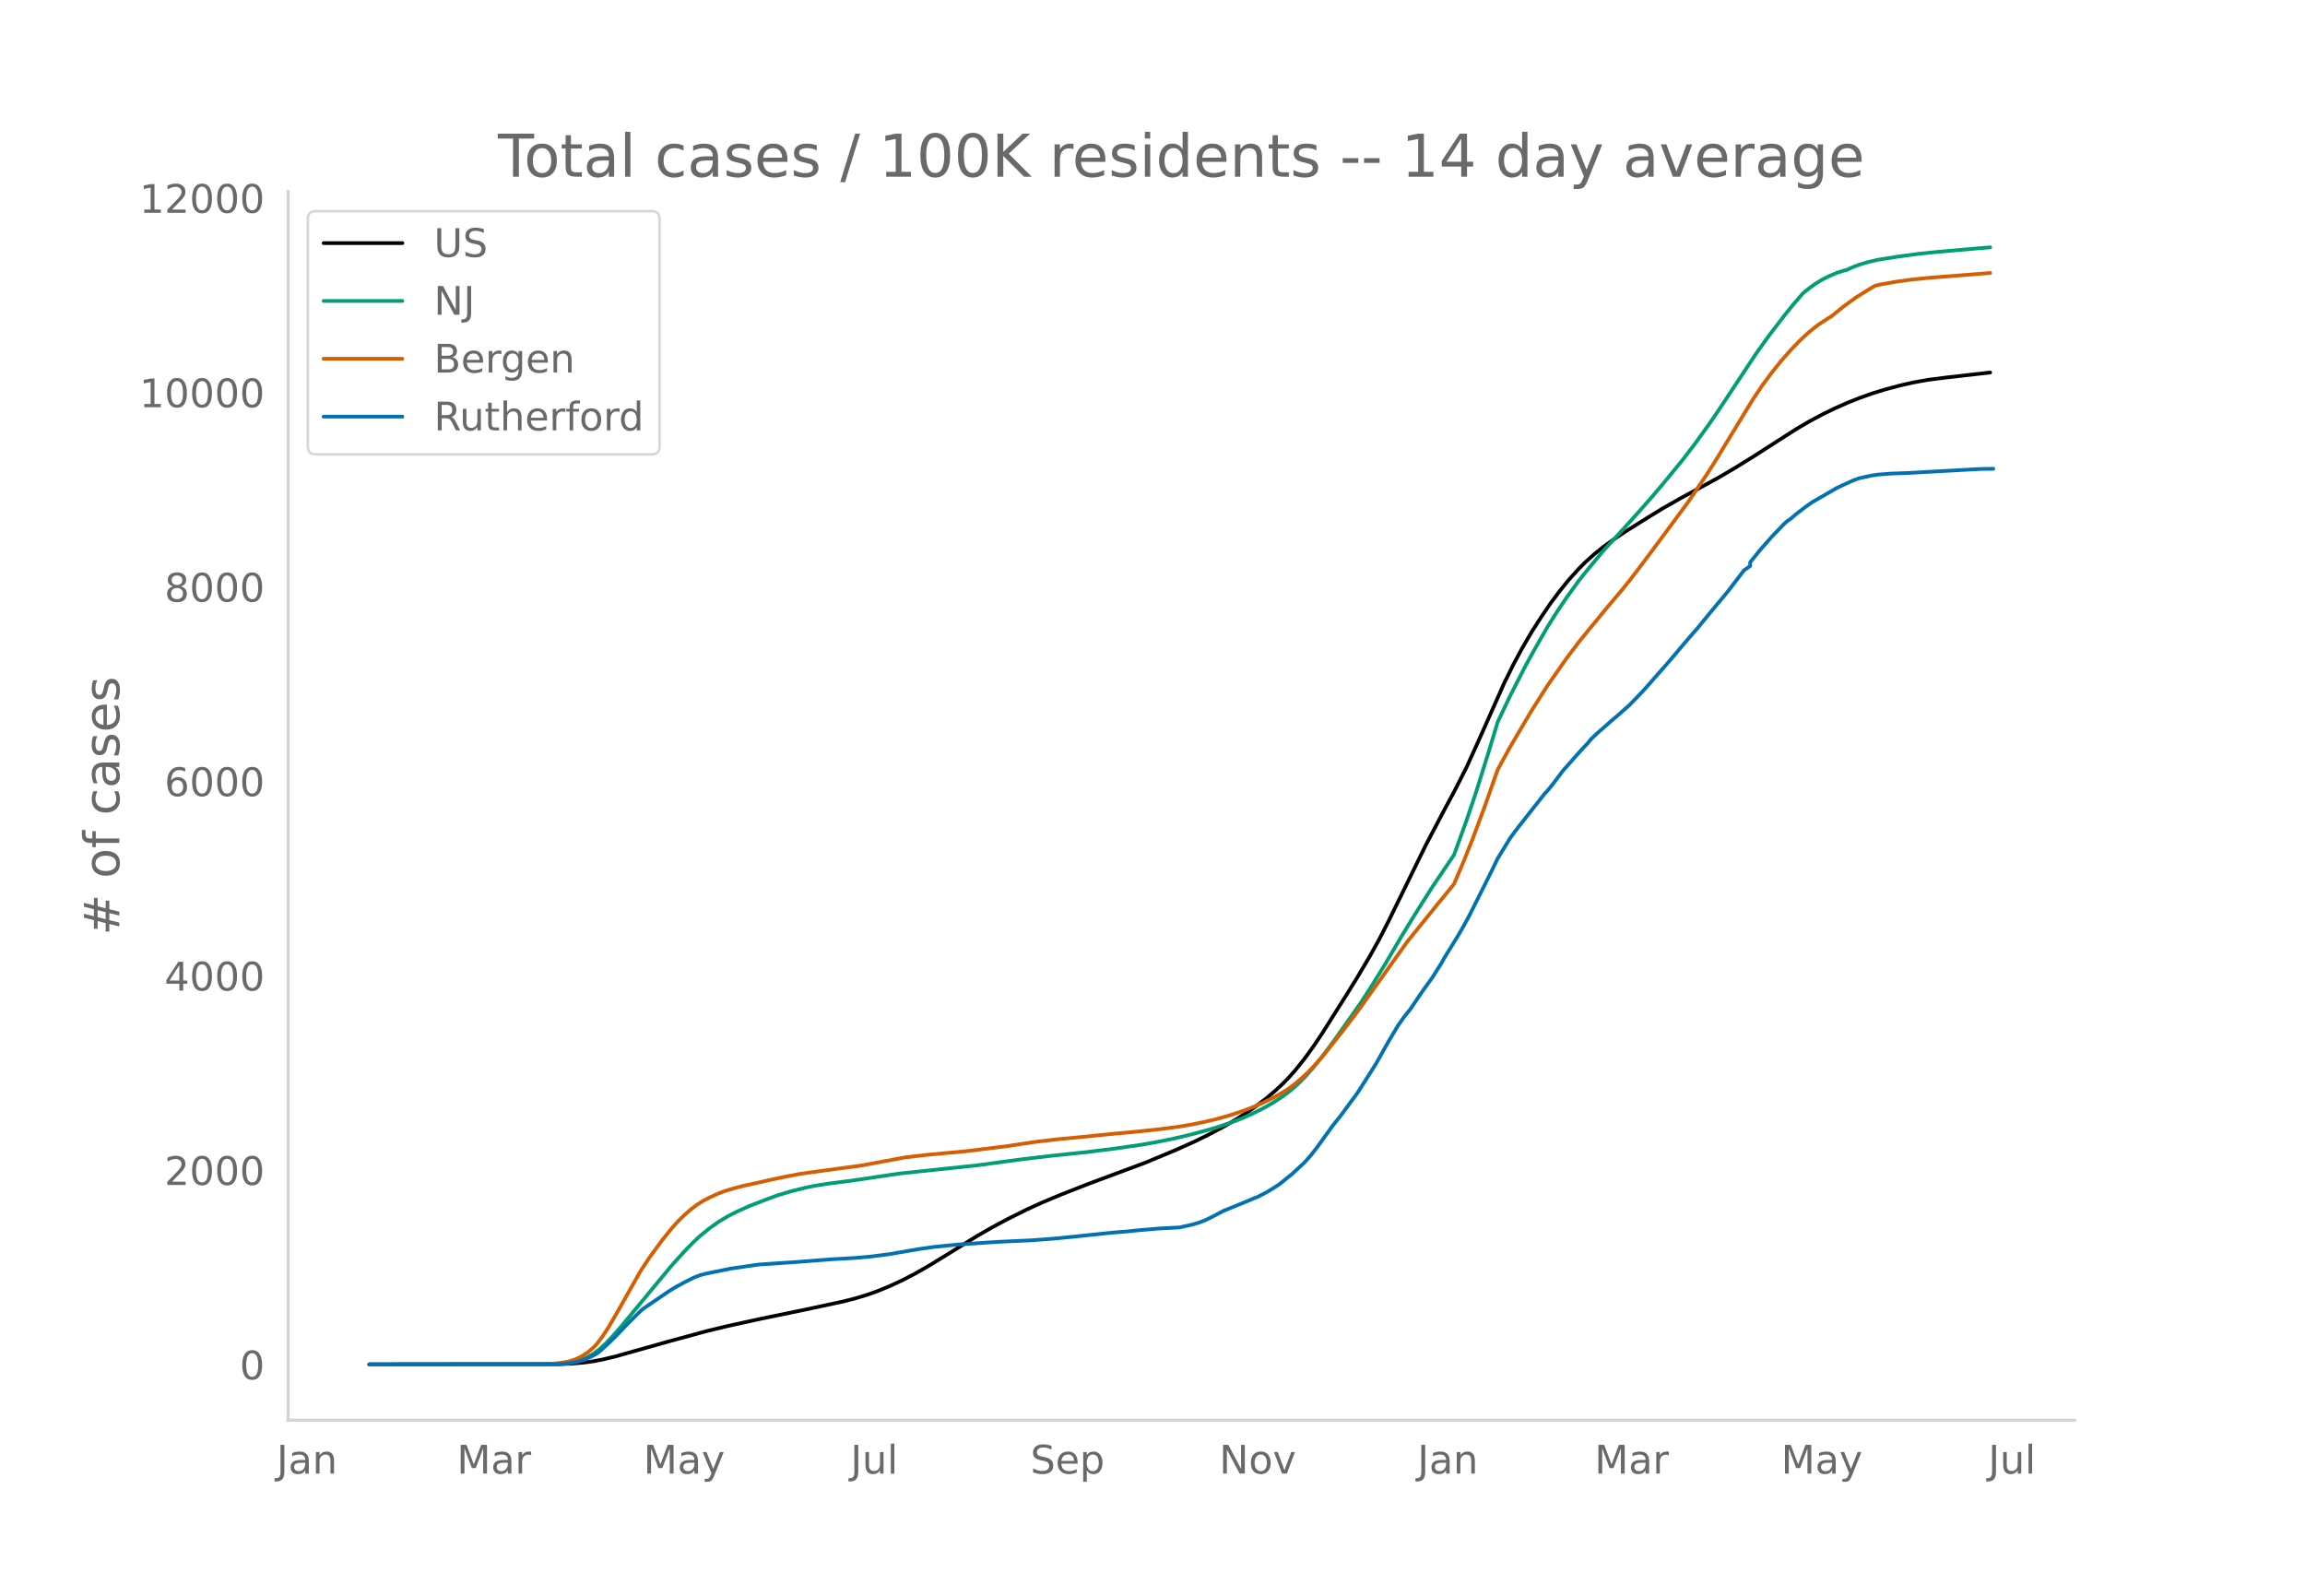
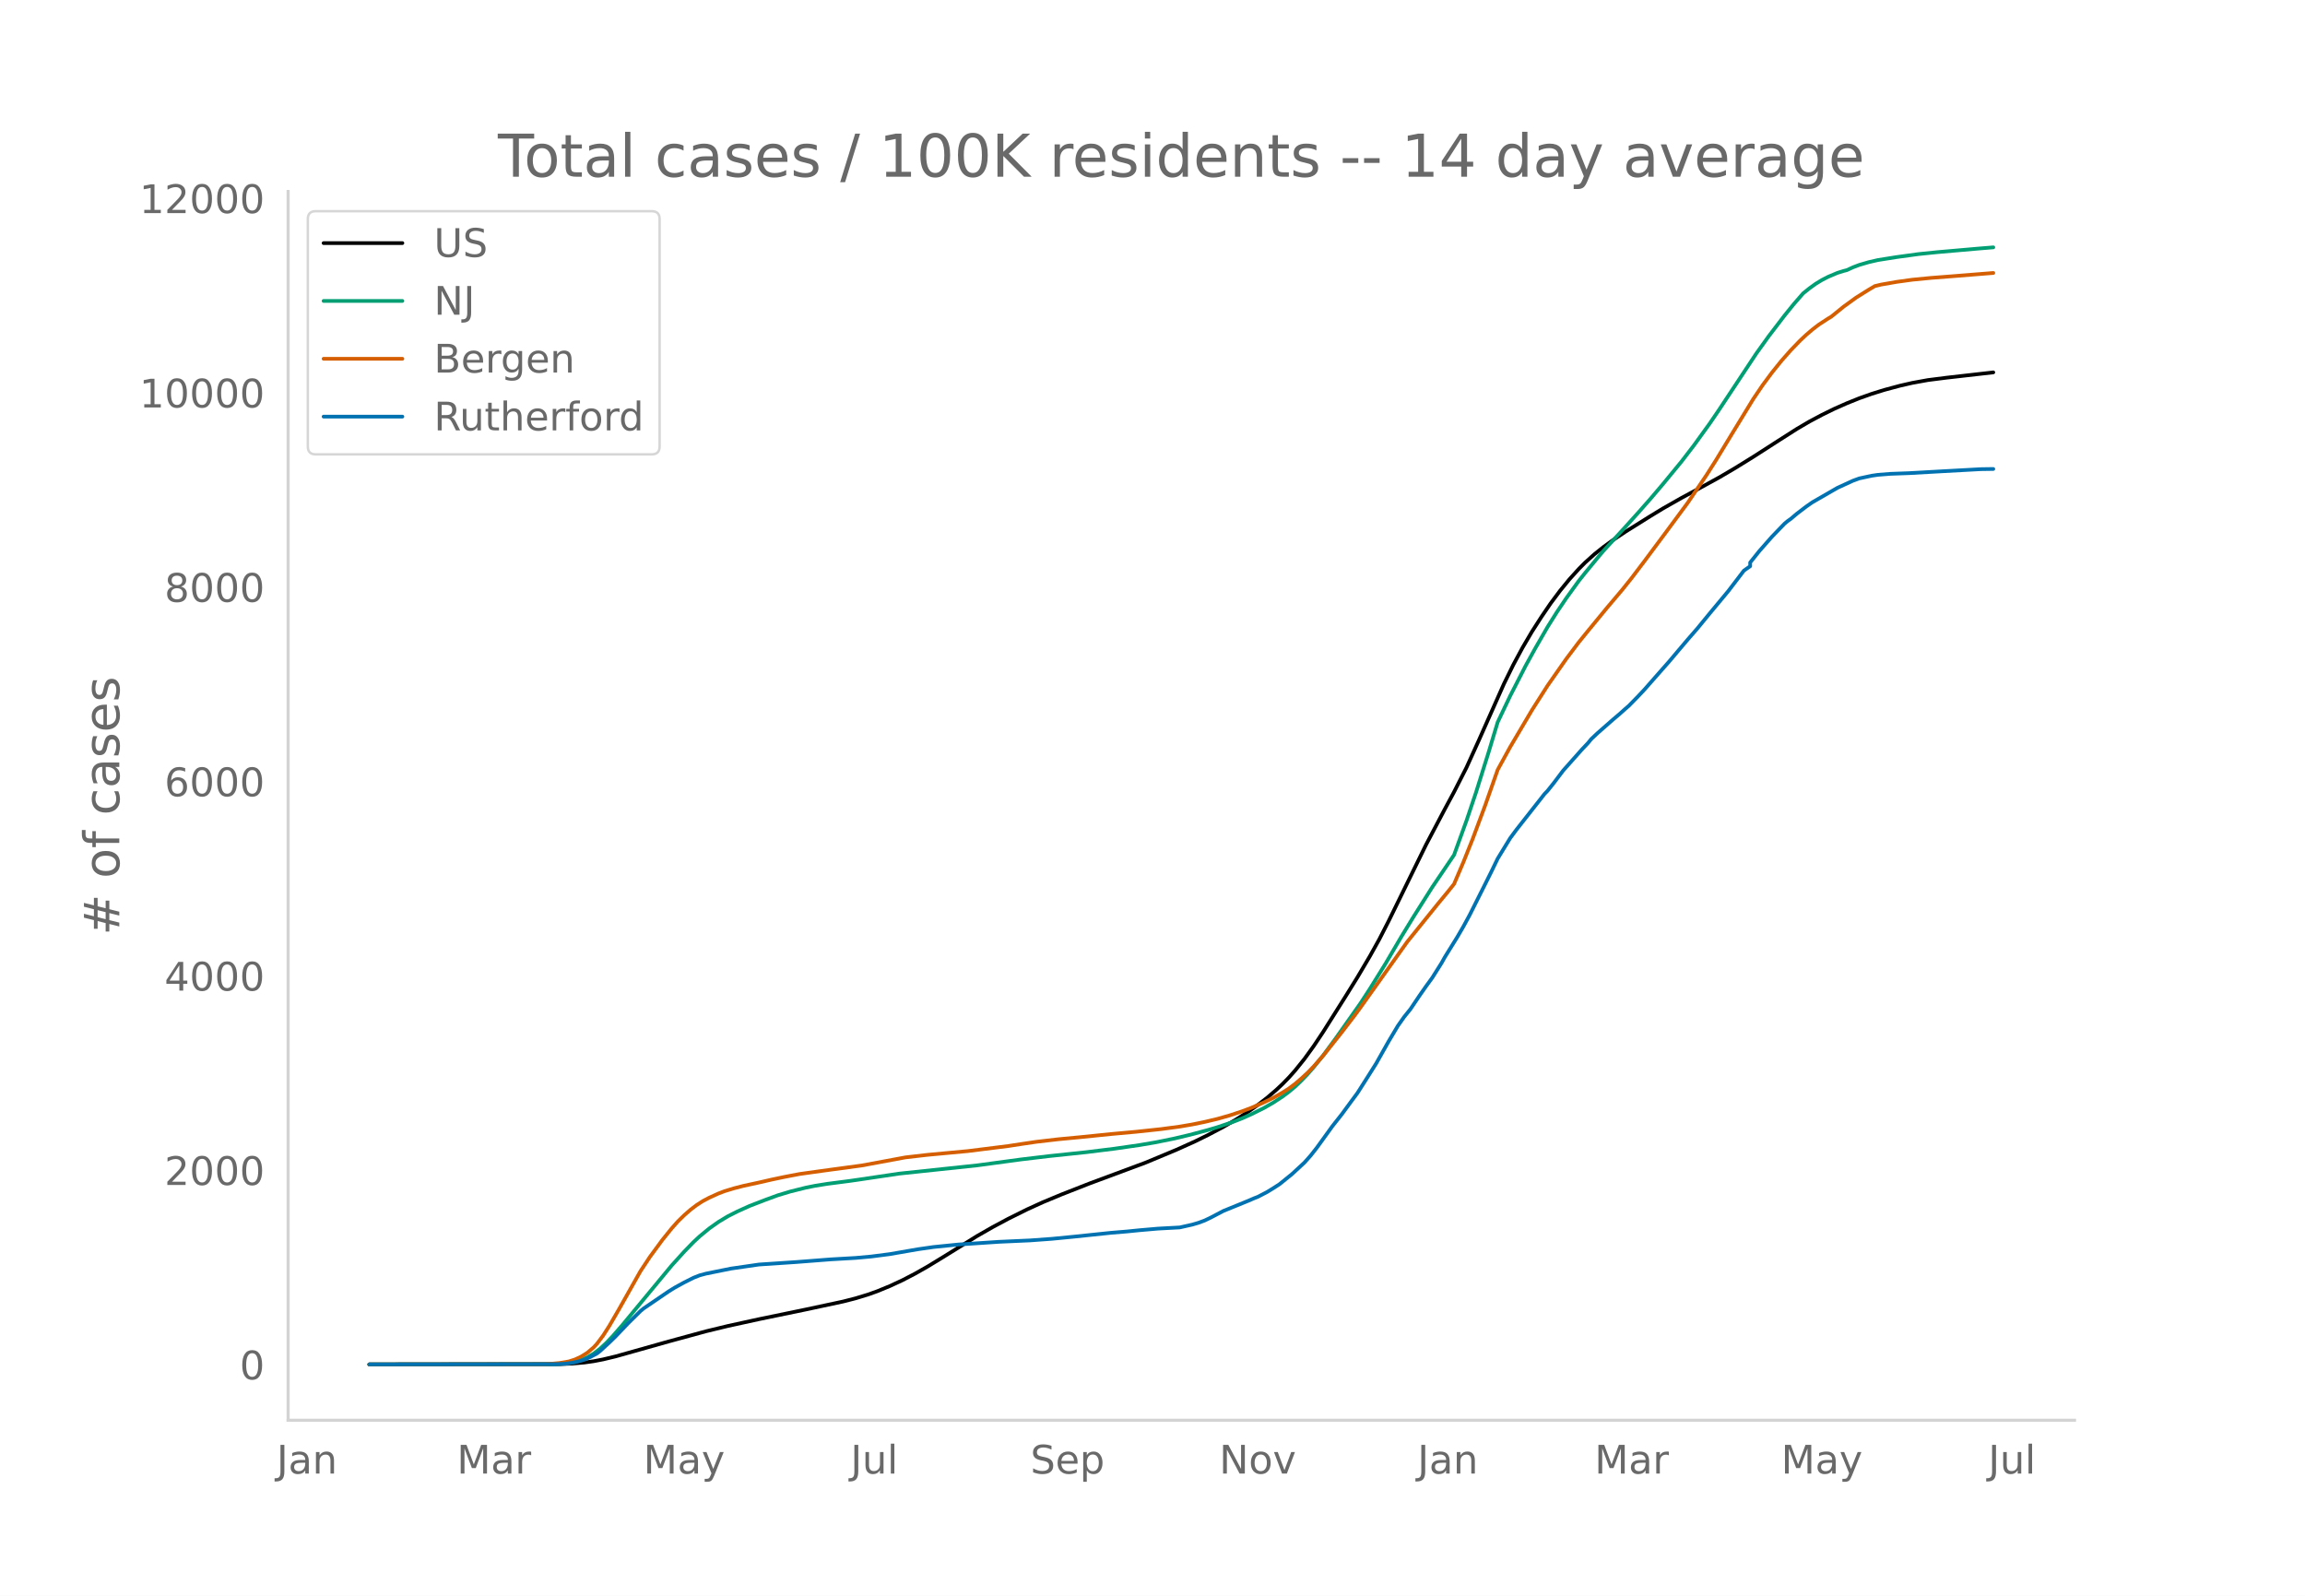
<svg xmlns="http://www.w3.org/2000/svg" xmlns:xlink="http://www.w3.org/1999/xlink" height="864" viewBox="0 0 936 648" width="1248">
  <defs>
    <style>*{stroke-linecap:butt;stroke-linejoin:round}</style>
  </defs>
  <g id="figure_1">
    <path d="M0 648h936V0H0z" style="fill:#fff" id="patch_1" />
    <g id="axes_1">
      <path d="M117 576.72h725.4V77.76H117z" style="fill:none" id="patch_2" />
-       <path clip-path="url(#p2617ad0cc5)" d="m149.973 554.04 77.21-.103 5.063-.212 5.063-.447 3.798-.535 3.797-.732 5.063-1.215 7.594-2.137 13.924-3.927 15.188-4.14 8.86-2.147 12.658-2.772 18.986-3.922 15.19-3.25 5.062-1.295 5.063-1.545 3.798-1.358 5.063-2.086 5.063-2.351 5.063-2.624 5.063-2.872 6.328-3.854 13.924-8.635 6.328-3.619 6.329-3.387 7.594-3.773 6.33-2.888 7.594-3.162 11.391-4.47 22.784-8.476 12.657-5.279 7.595-3.428 5.063-2.49 6.329-3.338 5.063-2.944 5.063-3.253 3.797-2.683 3.797-2.92 3.797-3.265 2.532-2.381 2.531-2.594 2.532-2.842 3.797-4.727 3.797-5.25 3.798-5.701 8.86-14.04 5.063-8.158 5.063-8.58 3.797-6.824 3.797-7.398 6.329-12.92 8.86-18.09 7.595-14.412 3.797-7.057 5.063-9.952 5.063-11.16 10.126-22.786 3.797-7.721 3.797-7.045 3.798-6.464 3.797-5.915 3.797-5.582 3.797-5.08 3.798-4.654 3.797-4.189 2.531-2.556 3.798-3.417 3.797-3.03 3.797-2.763 5.063-3.392 10.126-6.335 5.063-3.083 7.595-4.318 7.594-4.095 7.594-4.167 6.33-3.712 7.594-4.697 10.126-6.513 7.594-4.845 5.063-2.973 5.063-2.697 5.063-2.484 5.063-2.241 5.063-2.037 5.063-1.798 5.063-1.576 6.329-1.703 5.063-1.16 6.329-1.15 7.594-.966 17.72-2.016h0" style="fill:none;stroke:#000;stroke-linecap:round;stroke-width:1.5" id="line2d_1" />
-       <path clip-path="url(#p2617ad0cc5)" d="m149.973 554.04 74.679-.09 3.797-.192 2.532-.255 2.531-.496 2.532-.773 2.531-1.107 2.532-1.482 2.531-1.962 2.532-2.344 2.531-2.66 3.797-4.347 20.252-24.461 5.063-5.598 3.797-3.911 2.532-2.356 3.797-3.126 3.797-2.703 3.798-2.288 3.797-1.928 5.063-2.286 6.329-2.44 5.063-1.864 5.063-1.528 6.328-1.583 3.798-.763 5.063-.81 8.86-1.147 3.797-.541 16.455-2.45 31.644-3.35 17.72-2.396 11.392-1.358 15.189-1.603 11.391-1.41 10.126-1.459 6.33-1.077 7.594-1.525 6.328-1.497 7.595-2.02 3.797-1.126 6.329-2.137 3.797-1.482 3.797-1.69 5.063-2.515 3.798-2.186 3.797-2.488 2.531-1.892 2.532-2.106 2.531-2.428 2.532-2.642 2.531-2.884 3.798-4.727 5.063-6.865 10.125-14.351 3.798-5.842 6.328-10.196 6.33-10.783 5.062-8.287 7.595-12.008 8.86-13.102 5.063-13.96 3.797-11.268 5.063-16.13 3.797-12.574 5.063-10.65 6.33-12.34 3.796-6.878 5.063-8.798 3.798-6.048 3.797-5.633 5.063-7.001 2.531-3.189 5.063-6.138 2.532-3.007 7.594-8.276 6.329-7.003 5.063-5.746 5.063-5.958 7.595-9.237 5.062-6.6 6.33-8.759 3.796-5.57 15.19-22.959 5.062-7.047 6.33-8.279 3.796-4.691 3.798-4.362 2.531-2.032 2.532-1.829 2.531-1.541 2.532-1.305 3.797-1.608 2.531-.79 1.266-.317 2.532-1.166 2.531-.957 3.797-1.113 3.798-.874 7.594-1.202 8.86-1.214 7.595-.776 16.455-1.438 5.063-.414h0" style="fill:none;stroke:#009e73;stroke-linecap:round;stroke-width:1.5" id="line2d_2" />
-       <path clip-path="url(#p2617ad0cc5)" d="m149.973 554.04 70.882-.083 2.531-.129 3.797-.348 3.798-.637 2.531-.811 2.532-1.193 2.531-1.587 2.532-2.166 1.265-1.369 2.532-3.366 2.531-3.958 3.798-6.537 8.86-15.707 3.797-5.748 5.063-6.89 3.797-4.708 2.532-2.85 2.531-2.471 2.532-2.225 2.531-1.929 2.532-1.631 2.531-1.335 3.797-1.732 2.532-.96 3.797-1.154 3.797-.979 6.33-1.37 5.062-1.165 5.063-1.067 6.329-1.218 8.86-1.244 16.455-2.228 17.72-3.29 8.86-1.022 16.455-1.53 16.455-2.063 5.063-.781 6.329-.93 8.86-1.032 8.86-.84 12.658-1.287 10.126-.919 10.126-1.08 7.594-1.019 5.063-.865 5.063-1.037 5.063-1.199 5.063-1.437 5.063-1.682 3.797-1.421 5.063-2.196 3.798-1.852 3.797-2.154 2.531-1.621 2.532-1.895 2.531-2.165 2.532-2.325 2.531-2.618 3.798-4.322 7.594-9.558 5.063-6.615 2.531-3.45 18.987-26.666 12.657-15.685 3.797-4.599 2.532-3.16 3.797-8.901 3.797-9.498 5.063-13.59 5.063-14.424 5.063-9.228 8.86-15 6.33-9.94 7.594-10.861 5.063-6.738 3.797-4.674 7.595-9.236 6.328-7.49 3.798-4.754 5.063-6.669 8.86-11.907 8.86-11.986 7.594-11.21 3.798-5.974 6.328-10.428 8.86-14.505 3.798-5.615 3.797-5.119 3.797-4.717 3.798-4.311 3.797-3.934 2.531-2.375 2.532-2.158 2.531-1.95 3.798-2.481 1.265-.747 5.063-4.102 5.063-3.672 5.063-3.17 2.532-1.5 2.531-.607 6.33-1.103 6.328-.872 7.594-.742 8.86-.684 15.19-1.212h0" style="fill:none;stroke:#d55e00;stroke-linecap:round;stroke-width:1.5" id="line2d_3" />
-       <path clip-path="url(#p2617ad0cc5)" d="m149.973 554.04 75.945-.092 3.797-.185 2.531-.37 2.532-.54 2.531-.723 2.532-1.156 2.531-1.355 1.266-.97 3.797-3.498 2.532-2.465 5.063-5.33 5.063-4.991 1.266-1.048 10.126-6.902 2.531-1.57 3.797-2.08 3.797-1.91 2.532-1.002 2.531-.678 10.126-2.049 11.392-1.648 15.19-1.017 13.922-1.078 10.126-.586 6.33-.57 7.594-.986 11.391-1.972 6.33-.909 10.125-1.016 16.455-1.094 12.657-.57 8.86-.647 8.86-.863 15.19-1.587 6.328-.523 5.063-.509 7.595-.662 8.86-.478 5.063-1.14 2.532-.74 2.531-.939 2.532-1.217 5.063-2.665 10.126-4.129 2.531-1.094 1.266-.477 3.797-1.972 2.532-1.556 2.531-1.633 5.063-4.098 5.063-4.683 2.532-2.85 2.531-3.22 6.329-8.765 3.797-4.807 3.797-5.176 2.532-3.42 3.797-5.962 3.797-6.023 5.063-8.982 3.797-6.377 2.532-3.59 2.531-3.143 3.798-5.638 2.531-3.62 2.532-3.482 3.797-6.023 1.266-2.28 5.063-8.165 2.531-4.36 2.532-4.652 6.328-12.617 2.532-5.084 2.531-5.238 5.063-8.288 2.532-3.42 6.329-8.057 3.797-4.822 1.266-1.633 1.265-1.31 2.532-3.173 3.797-5.037 7.595-8.55 2.531-2.68 1.266-1.557 2.531-2.388 6.33-5.561 2.53-2.141 2.532-2.265 1.266-1.078 3.797-3.882 2.532-2.696 10.126-11.493 3.797-4.498 3.797-4.483 3.797-4.36 5.063-6.177 7.595-9.136 6.328-8.288 2.532-1.771v-1.51l3.797-4.745 5.063-5.746 5.063-5.253 1.266-1.063 1.266-.894 2.531-2.141 3.797-2.897 2.532-1.756 10.126-5.838 6.329-2.897 2.531-.924 5.063-1.094 2.532-.37 5.063-.4 7.594-.277 13.923-.786 15.19-.832 5.062-.077h0" style="fill:none;stroke:#0072b2;stroke-linecap:round;stroke-width:1.5" id="line2d_4" />
+       <path clip-path="url(#p06c9fe4dee)" d="m149.973 554.04 77.21-.103 5.063-.212 5.063-.447 3.798-.535 3.797-.732 5.063-1.214 7.594-2.136 13.924-3.927 15.188-4.139 8.86-2.147 12.658-2.77 18.986-3.922 15.19-3.249 5.062-1.295 5.063-1.544 3.798-1.359 5.063-2.085 5.063-2.35 5.063-2.624 5.063-2.87 6.328-3.854 13.924-8.633 6.328-3.618 6.329-3.386 7.594-3.773 6.33-2.887 7.594-3.161 11.391-4.47 22.784-8.473 12.657-5.277 7.595-3.428 5.063-2.488 6.329-3.339 5.063-2.943 5.063-3.252 3.797-2.682 3.797-2.92 3.797-3.264 2.532-2.38 2.531-2.594 2.532-2.84 3.797-4.727 3.797-5.25 3.798-5.699 8.86-14.036 5.063-8.156 5.063-8.577 3.797-6.823 3.797-7.397 6.329-12.917 8.86-18.086 7.595-14.409 3.797-7.054 5.063-9.95 5.063-11.157 10.126-22.781 3.797-7.72 3.797-7.043 3.798-6.463 3.797-5.913 3.797-5.58 3.797-5.08 3.798-4.652 3.797-4.188 2.531-2.556 3.798-3.416 3.797-3.029 3.797-2.763 5.063-3.39 10.126-6.335 5.063-3.082 7.595-4.317 7.594-4.094 7.594-4.166 6.33-3.711 7.594-4.696 10.126-6.512 7.594-4.843 5.063-2.973 5.063-2.696 5.063-2.483 5.063-2.241L755 161.72l5.063-1.797 5.063-1.576 6.329-1.702 5.063-1.16 6.329-1.15 7.594-.966 18.986-2.157h0" style="fill:none;stroke:#000;stroke-linecap:round;stroke-width:1.5" id="line2d_1" />
+       <path clip-path="url(#p06c9fe4dee)" d="m149.973 554.04 74.679-.09 3.797-.192 2.532-.255 2.531-.496 2.532-.772 2.531-1.108 2.532-1.481 2.531-1.961 2.532-2.344 2.531-2.659 3.797-4.346 20.252-24.456 5.063-5.596 3.797-3.91 2.532-2.356 3.797-3.125 3.797-2.703 3.798-2.287 3.797-1.927 5.063-2.286 6.329-2.44 5.063-1.863 5.063-1.528 6.328-1.582 3.798-.763 5.063-.809 8.86-1.147 3.797-.542 16.455-2.449 31.644-3.349 17.72-2.396 11.392-1.358 15.189-1.602 11.391-1.41 10.126-1.458 6.33-1.077 7.594-1.525 6.328-1.496 7.595-2.02 3.797-1.125 6.329-2.137 3.797-1.482 3.797-1.69 5.063-2.514 3.798-2.185 3.797-2.487 2.531-1.893 2.532-2.104 2.531-2.429 2.532-2.64 2.531-2.884 3.798-4.726 5.063-6.863 10.125-14.348 3.798-5.84 6.328-10.194 6.33-10.78 5.062-8.285 7.595-12.006 8.86-13.098 5.063-13.958 3.797-11.265 5.063-16.127 3.797-12.57 5.063-10.648 6.33-12.337 3.796-6.876 5.063-8.796 3.798-6.047 3.797-5.631 5.063-7 2.531-3.188 5.063-6.137 2.532-3.006 7.594-8.274 6.329-7.001 5.063-5.745 5.063-5.957 7.595-9.235 5.062-6.597 6.33-8.758 3.796-5.57 15.19-22.952 5.062-7.045 6.33-8.278 3.796-4.69 3.798-4.36 2.531-2.032 2.532-1.828 2.531-1.541 2.532-1.305 3.797-1.608 2.531-.788 1.266-.318 2.532-1.166 2.531-.957 3.797-1.112 3.798-.874 7.594-1.202 8.86-1.214 7.595-.776 16.455-1.437 6.328-.52h0" style="fill:none;stroke:#009e73;stroke-linecap:round;stroke-width:1.5" id="line2d_2" />
+       <path clip-path="url(#p06c9fe4dee)" d="m149.973 554.04 70.882-.083 2.531-.129 3.797-.348 3.798-.637 2.531-.81 2.532-1.193 2.531-1.587 2.532-2.166 1.265-1.368 2.532-3.365 2.531-3.957 3.798-6.536 8.86-15.703 3.797-5.747 5.063-6.887 3.797-4.708 2.532-2.85 2.531-2.47 2.532-2.225 2.531-1.928 2.532-1.63 2.531-1.335 3.797-1.732 2.532-.96 3.797-1.153 3.797-.979 6.33-1.37 5.062-1.164 5.063-1.068 6.329-1.217 8.86-1.243 16.455-2.228 17.72-3.29 8.86-1.021 16.455-1.53 16.455-2.062 5.063-.781 6.329-.93 8.86-1.031 8.86-.84 12.658-1.287 10.126-.919 10.126-1.08 7.594-1.018 5.063-.865 5.063-1.037 5.063-1.199 5.063-1.437 5.063-1.68 3.797-1.422 5.063-2.195 3.798-1.852 3.797-2.154 2.531-1.62 2.532-1.894 2.531-2.165 2.532-2.324 2.531-2.618 3.798-4.32 7.594-9.557 5.063-6.613 2.531-3.45 18.987-26.659 12.657-15.682 3.797-4.597 2.532-3.16 3.797-8.899 3.797-9.495 5.063-13.587 5.063-14.421 5.063-9.225 8.86-14.997 6.33-9.938 7.594-10.858 5.063-6.736 3.797-4.674 7.595-9.234 6.328-7.488 3.798-4.752 5.063-6.668 8.86-11.904 8.86-11.983 7.594-11.208 3.798-5.972 6.328-10.426 8.86-14.502 3.798-5.613 3.797-5.118 3.797-4.716 3.798-4.31 3.797-3.933 2.531-2.374 2.532-2.158 2.531-1.95 3.798-2.48 1.265-.747 5.063-4.1 5.063-3.672 5.063-3.169 2.532-1.5 2.531-.607 6.33-1.102 6.328-.872 7.594-.742 8.86-.684 16.455-1.318h0" style="fill:none;stroke:#d55e00;stroke-linecap:round;stroke-width:1.5" id="line2d_3" />
+       <path clip-path="url(#p06c9fe4dee)" d="m149.973 554.04 75.945-.092 3.797-.185 2.531-.37 2.532-.539 2.531-.724 2.532-1.155 2.531-1.355 1.266-.97 3.797-3.497 2.532-2.464 5.063-5.33 5.063-4.99 1.266-1.047 10.126-6.9 2.531-1.57 3.797-2.08 3.797-1.91 2.532-1 2.531-.678 10.126-2.049 11.392-1.648 15.19-1.016 13.922-1.078 10.126-.586 6.33-.57 7.594-.985 11.391-1.972 6.33-.908 10.125-1.017 16.455-1.094 12.657-.57 8.86-.646 8.86-.863 15.19-1.586 6.328-.524 5.063-.508 7.595-.662 8.86-.478 5.063-1.14 2.532-.739 2.531-.94 2.532-1.216 5.063-2.665 10.126-4.127 2.531-1.094 1.266-.477 3.797-1.972 2.532-1.555 2.531-1.633 5.063-4.097 5.063-4.682 2.532-2.85 2.531-3.218 6.329-8.764 3.797-4.805 3.797-5.175 2.532-3.42 3.797-5.96 3.797-6.022 5.063-8.98 3.797-6.375 2.532-3.589 2.531-3.142 3.798-5.637 2.531-3.62 2.532-3.48 3.797-6.022 1.266-2.28 5.063-8.163 2.531-4.358 2.532-4.652 6.328-12.614 2.532-5.082 2.531-5.237 5.063-8.286 2.532-3.42 6.329-8.054 3.797-4.821 1.266-1.633 1.265-1.309 2.532-3.173 3.797-5.036 7.595-8.548 2.531-2.68 1.266-1.556 2.531-2.387 6.33-5.56 2.53-2.14 2.532-2.265 1.266-1.078 3.797-3.881 2.532-2.695 10.126-11.49 3.797-4.497 3.797-4.482 3.797-4.36 5.063-6.175 7.595-9.133 6.328-8.287 2.532-1.77v-1.51l3.797-4.744 5.063-5.745 5.063-5.252 1.266-1.063 1.266-.893 2.531-2.14 3.797-2.896 2.532-1.756 10.126-5.837 6.329-2.896 2.531-.924 5.063-1.093 2.532-.37 5.063-.4 7.594-.278 13.923-.785 15.19-.832 5.062-.077h0" style="fill:none;stroke:#0072b2;stroke-linecap:round;stroke-width:1.5" id="line2d_4" />
      <path d="M117 576.72V77.76" style="fill:none;stroke:#d3d3d3;stroke-linecap:square;stroke-linejoin:miter;stroke-width:1.25" id="patch_3" />
      <path d="M117 576.72h725.4" style="fill:none;stroke:#d3d3d3;stroke-linecap:square;stroke-linejoin:miter;stroke-width:1.25" id="patch_4" />
      <g id="matplotlib.axis_1">
        <g id="xtick_1">
          <g style="fill:#696969" transform="matrix(.16 0 0 -.16 112.325 598.378)" id="text_1">
            <defs>
              <path d="M9.813 72.906h9.859V5.078q0-13.187-5-19.14-5-5.954-16.094-5.954h-3.75v8.297h3.078q6.531 0 9.219 3.672Q9.813-4.39 9.813 5.078z" id="DejaVuSans-74" />
              <path d="M34.281 27.484q-10.89 0-15.093-2.484-4.204-2.484-4.204-8.5 0-4.781 3.157-7.594 3.156-2.797 8.562-2.797 7.485 0 12 5.297 4.516 5.297 4.516 14.078v2zm17.922 3.72V0H43.22v8.297Q40.14 3.328 35.547.953q-4.594-2.375-11.234-2.375-8.391 0-13.36 4.719Q6 8.016 6 15.922q0 9.219 6.172 13.906 6.187 4.688 18.437 4.688h12.61v.89q0 6.203-4.078 9.594-4.078 3.39-11.453 3.39-4.688 0-9.141-1.124-4.438-1.125-8.531-3.375v8.312q4.921 1.906 9.562 2.844 4.64.953 9.031.953 11.875 0 17.735-6.156 5.86-6.14 5.86-18.64z" id="DejaVuSans-97" />
              <path d="M54.89 33.016V0h-8.984v32.719q0 7.765-3.031 11.61-3.031 3.858-9.078 3.858-7.281 0-11.484-4.64-4.204-4.625-4.204-12.64V0H9.08v54.688h9.03v-8.5q3.235 4.937 7.594 7.374Q30.078 56 35.797 56q9.422 0 14.25-5.828 4.844-5.828 4.844-17.156z" id="DejaVuSans-110" />
            </defs>
            <use xlink:href="#DejaVuSans-74" />
            <use x="29.492" xlink:href="#DejaVuSans-97" />
            <use x="90.771" xlink:href="#DejaVuSans-110" />
          </g>
        </g>
        <g id="xtick_2">
          <g style="fill:#696969" transform="matrix(.16 0 0 -.16 185.509 598.378)" id="text_2">
            <defs>
              <path d="M9.813 72.906h14.703l18.593-49.61 18.703 49.61h14.704V0H66.89v64.016l-18.797-50h-9.907l-18.796 50V0H9.813z" id="DejaVuSans-77" />
              <path d="M41.11 46.297q-1.516.875-3.297 1.281Q36.03 48 33.89 48q-7.625 0-11.703-4.953-4.079-4.953-4.079-14.234V0H9.08v54.688h9.03v-8.5q2.844 4.984 7.375 7.39Q30.031 56 36.531 56q.922 0 2.047-.125 1.125-.11 2.484-.36z" id="DejaVuSans-114" />
            </defs>
            <use xlink:href="#DejaVuSans-77" />
            <use x="86.279" xlink:href="#DejaVuSans-97" />
            <use x="147.559" xlink:href="#DejaVuSans-114" />
          </g>
        </g>
        <g id="xtick_3">
          <g style="fill:#696969" transform="matrix(.16 0 0 -.16 261.273 598.378)" id="text_3">
            <defs>
              <path d="M32.172-5.078q-3.797-9.766-7.422-12.735-3.61-2.984-9.656-2.984H7.906v7.516h5.282q3.703 0 5.75 1.765Q21-9.766 23.483-3.219l1.61 4.094-22.11 53.813H12.5l17.094-42.766 17.093 42.766h9.516z" id="DejaVuSans-121" />
            </defs>
            <use xlink:href="#DejaVuSans-77" />
            <use x="86.279" xlink:href="#DejaVuSans-97" />
            <use x="147.559" xlink:href="#DejaVuSans-121" />
          </g>
        </g>
        <g id="xtick_4">
          <g style="fill:#696969" transform="matrix(.16 0 0 -.16 345.371 598.378)" id="text_4">
            <defs>
              <path d="M8.5 21.578v33.11h8.984V21.922q0-7.766 3.016-11.656 3.031-3.875 9.094-3.875 7.265 0 11.484 4.64 4.234 4.64 4.234 12.656v31h8.985V0h-8.984v8.406Q42.047 3.422 37.718 1q-4.313-2.422-10.032-2.422-9.421 0-14.312 5.86Q8.5 10.296 8.5 21.578zM31.11 56z" id="DejaVuSans-117" />
              <path d="M9.422 75.984h8.984V0H9.422z" id="DejaVuSans-108" />
            </defs>
            <use xlink:href="#DejaVuSans-74" />
            <use x="29.492" xlink:href="#DejaVuSans-117" />
            <use x="92.871" xlink:href="#DejaVuSans-108" />
          </g>
        </g>
        <g id="xtick_5">
          <g style="fill:#696969" transform="matrix(.16 0 0 -.16 418.42 598.378)" id="text_5">
            <defs>
              <path d="M53.516 70.516V60.89q-5.61 2.687-10.594 4-4.984 1.328-9.625 1.328-8.047 0-12.422-3.125t-4.375-8.89q0-4.845 2.906-7.313 2.907-2.453 11.016-3.97l5.953-1.218q11.031-2.11 16.281-7.406 5.25-5.297 5.25-14.172 0-10.61-7.11-16.078-7.093-5.469-20.812-5.469-5.172 0-11.015 1.172Q13.14.922 6.89 3.219v10.156q6-3.36 11.765-5.078 5.766-1.703 11.328-1.703 8.438 0 13.032 3.312 4.593 3.328 4.593 9.485 0 5.359-3.297 8.39-3.296 3.032-10.812 4.547L27.484 33.5q-11.03 2.188-15.968 6.875-4.922 4.688-4.922 13.047 0 9.672 6.812 15.234 6.813 5.563 18.766 5.563 5.14 0 10.453-.938 5.328-.922 10.89-2.765z" id="DejaVuSans-83" />
              <path d="M56.203 29.594v-4.39H14.891q.593-9.282 5.593-14.142 5-4.859 13.938-4.859 5.172 0 10.031 1.266 4.86 1.265 9.656 3.812v-8.5Q49.266.734 44.187-.344 39.11-1.422 33.892-1.422q-13.094 0-20.735 7.61-7.64 7.625-7.64 20.625 0 13.421 7.25 21.296Q20.016 56 32.328 56q11.031 0 17.453-7.11 6.422-7.093 6.422-19.296zm-8.984 2.64q-.094 7.36-4.125 11.75-4.032 4.407-10.672 4.407-7.516 0-12.031-4.25-4.516-4.25-5.203-11.97z" id="DejaVuSans-101" />
              <path d="M18.11 8.203v-29H9.077v75.484h9.031v-8.296q2.844 4.875 7.157 7.234Q29.594 56 35.594 56q9.968 0 16.187-7.906 6.235-7.907 6.235-20.797T51.78 6.484q-6.218-7.906-16.187-7.906-6 0-10.328 2.375-4.313 2.375-7.157 7.25zm30.578 19.094q0 9.906-4.079 15.547-4.078 5.64-11.203 5.64-7.14 0-11.218-5.64-4.079-5.64-4.079-15.547 0-9.906 4.078-15.547 4.079-5.64 11.22-5.64 7.124 0 11.202 5.64t4.078 15.547z" id="DejaVuSans-112" />
            </defs>
            <use xlink:href="#DejaVuSans-83" />
            <use x="63.477" xlink:href="#DejaVuSans-101" />
            <use x="125" xlink:href="#DejaVuSans-112" />
          </g>
        </g>
        <g id="xtick_6">
          <g style="fill:#696969" transform="matrix(.16 0 0 -.16 495.096 598.378)" id="text_6">
            <defs>
              <path d="M9.813 72.906h13.28l32.329-60.984v60.984h9.562V0h-13.28L19.39 60.984V0H9.813z" id="DejaVuSans-78" />
              <path d="M30.61 48.39q-7.22 0-11.422-5.64-4.204-5.64-4.204-15.453 0-9.813 4.172-15.453 4.188-5.64 11.453-5.64 7.188 0 11.375 5.655 4.203 5.672 4.203 15.438 0 9.719-4.203 15.406-4.187 5.688-11.375 5.688zm0 7.61q11.718 0 18.406-7.625 6.703-7.61 6.703-21.078 0-13.422-6.703-21.078-6.688-7.64-18.407-7.64-11.765 0-18.437 7.64-6.656 7.656-6.656 21.078 0 13.469 6.656 21.078Q18.844 56 30.609 56z" id="DejaVuSans-111" />
              <path d="M2.984 54.688H12.5L29.594 8.797l17.093 45.89h9.516L35.687 0H23.485z" id="DejaVuSans-118" />
            </defs>
            <use xlink:href="#DejaVuSans-78" />
            <use x="74.805" xlink:href="#DejaVuSans-111" />
            <use x="135.986" xlink:href="#DejaVuSans-118" />
          </g>
        </g>
        <g id="xtick_7">
          <g style="fill:#696969" transform="matrix(.16 0 0 -.16 575.589 598.378)" id="text_7">
            <use xlink:href="#DejaVuSans-74" />
            <use x="29.492" xlink:href="#DejaVuSans-97" />
            <use x="90.771" xlink:href="#DejaVuSans-110" />
          </g>
        </g>
        <g id="xtick_8">
          <g style="fill:#696969" transform="matrix(.16 0 0 -.16 647.507 598.378)" id="text_8">
            <use xlink:href="#DejaVuSans-77" />
            <use x="86.279" xlink:href="#DejaVuSans-97" />
            <use x="147.559" xlink:href="#DejaVuSans-114" />
          </g>
        </g>
        <g id="xtick_9">
          <g style="fill:#696969" transform="matrix(.16 0 0 -.16 723.271 598.378)" id="text_9">
            <use xlink:href="#DejaVuSans-77" />
            <use x="86.279" xlink:href="#DejaVuSans-97" />
            <use x="147.559" xlink:href="#DejaVuSans-121" />
          </g>
        </g>
        <g id="xtick_10">
          <g style="fill:#696969" transform="matrix(.16 0 0 -.16 807.37 598.378)" id="text_10">
            <use xlink:href="#DejaVuSans-74" />
            <use x="29.492" xlink:href="#DejaVuSans-117" />
            <use x="92.871" xlink:href="#DejaVuSans-108" />
          </g>
        </g>
      </g>
      <g id="matplotlib.axis_2">
        <g id="ytick_1">
          <g style="fill:#696969" transform="matrix(.16 0 0 -.16 97.32 560.119)" id="text_11">
            <defs>
              <path d="M31.781 66.406q-7.61 0-11.453-7.5Q16.5 51.422 16.5 36.375q0-14.984 3.828-22.484 3.844-7.5 11.453-7.5 7.672 0 11.5 7.5 3.844 7.5 3.844 22.484 0 15.047-3.844 22.531-3.828 7.5-11.5 7.5zm0 7.813q12.266 0 18.735-9.703 6.468-9.688 6.468-28.141 0-18.406-6.468-28.11-6.47-9.687-18.735-9.687-12.25 0-18.718 9.688-6.47 9.703-6.47 28.109 0 18.453 6.47 28.14Q19.53 74.22 31.78 74.22z" id="DejaVuSans-48" />
            </defs>
            <use xlink:href="#DejaVuSans-48" />
          </g>
        </g>
        <g id="ytick_2">
-           <g style="fill:#696969" transform="matrix(.16 0 0 -.16 66.78 481.169)" id="text_12">
+           <g style="fill:#696969" transform="matrix(.16 0 0 -.16 66.78 481.187)" id="text_12">
            <defs>
              <path d="M19.188 8.297h34.421V0H7.33v8.297q5.609 5.812 15.296 15.594 9.703 9.797 12.188 12.64 4.734 5.313 6.609 9 1.89 3.688 1.89 7.25 0 5.813-4.078 9.469-4.078 3.672-10.625 3.672-4.64 0-9.797-1.61-5.14-1.609-11-4.89v9.969Q13.767 71.78 18.938 73q5.188 1.219 9.485 1.219 11.328 0 18.062-5.672 6.735-5.656 6.735-15.125 0-4.5-1.688-8.531-1.672-4.016-6.125-9.485-1.218-1.422-7.765-8.187-6.532-6.766-18.453-18.922z" id="DejaVuSans-50" />
            </defs>
            <use xlink:href="#DejaVuSans-50" />
            <use x="63.623" xlink:href="#DejaVuSans-48" />
            <use x="127.246" xlink:href="#DejaVuSans-48" />
            <use x="190.869" xlink:href="#DejaVuSans-48" />
          </g>
        </g>
        <g id="ytick_3">
-           <g style="fill:#696969" transform="matrix(.16 0 0 -.16 66.78 402.219)" id="text_13">
+           <g style="fill:#696969" transform="matrix(.16 0 0 -.16 66.78 402.256)" id="text_13">
            <defs>
              <path d="M37.797 64.313 12.89 25.39h24.906zm-2.594 8.593H47.61V25.391h10.407v-8.203H47.609V0h-9.812v17.188H4.89v9.515z" id="DejaVuSans-52" />
            </defs>
            <use xlink:href="#DejaVuSans-52" />
            <use x="63.623" xlink:href="#DejaVuSans-48" />
            <use x="127.246" xlink:href="#DejaVuSans-48" />
            <use x="190.869" xlink:href="#DejaVuSans-48" />
          </g>
        </g>
        <g id="ytick_4">
-           <g style="fill:#696969" transform="matrix(.16 0 0 -.16 66.78 323.269)" id="text_14">
+           <g style="fill:#696969" transform="matrix(.16 0 0 -.16 66.78 323.324)" id="text_14">
            <defs>
              <path d="M33.016 40.375q-6.641 0-10.532-4.547-3.875-4.531-3.875-12.437 0-7.86 3.875-12.438 3.891-4.562 10.532-4.562 6.64 0 10.515 4.562 3.875 4.578 3.875 12.438 0 7.906-3.875 12.437-3.875 4.547-10.515 4.547zm19.578 30.922v-8.984q-3.719 1.75-7.5 2.671-3.782.938-7.5.938-9.766 0-14.922-6.594-5.14-6.594-5.875-19.922 2.875 4.25 7.219 6.516 4.359 2.266 9.578 2.266 10.984 0 17.36-6.672 6.374-6.657 6.374-18.125 0-11.235-6.64-18.032-6.641-6.78-17.672-6.78-12.657 0-19.344 9.687-6.688 9.703-6.688 28.109 0 17.281 8.204 27.563 8.203 10.28 22.015 10.28 3.719 0 7.5-.734t7.89-2.187z" id="DejaVuSans-54" />
            </defs>
            <use xlink:href="#DejaVuSans-54" />
            <use x="63.623" xlink:href="#DejaVuSans-48" />
            <use x="127.246" xlink:href="#DejaVuSans-48" />
            <use x="190.869" xlink:href="#DejaVuSans-48" />
          </g>
        </g>
        <g id="ytick_5">
-           <g style="fill:#696969" transform="matrix(.16 0 0 -.16 66.78 244.319)" id="text_15">
+           <g style="fill:#696969" transform="matrix(.16 0 0 -.16 66.78 244.392)" id="text_15">
            <defs>
              <path d="M31.781 34.625q-7.031 0-11.062-3.766-4.016-3.765-4.016-10.343 0-6.594 4.016-10.36Q24.75 6.391 31.78 6.391q7.032 0 11.078 3.78 4.063 3.798 4.063 10.345 0 6.578-4.031 10.343-4.016 3.766-11.11 3.766zm-9.86 4.188q-6.343 1.562-9.89 5.906Q8.5 49.079 8.5 55.329q0 8.733 6.219 13.812 6.234 5.078 17.062 5.078 10.89 0 17.094-5.078 6.203-5.079 6.203-13.813 0-6.25-3.547-10.61-3.531-4.343-9.828-5.906 7.125-1.656 11.094-6.5 3.984-4.828 3.984-11.796 0-10.61-6.468-16.282-6.47-5.656-18.532-5.656-12.047 0-18.531 5.656-6.469 5.672-6.469 16.282 0 6.968 4 11.797 4.016 4.843 11.14 6.5zM18.314 54.39q0-5.657 3.53-8.828 3.548-3.172 9.938-3.172 6.36 0 9.938 3.172 3.593 3.171 3.593 8.828 0 5.672-3.593 8.843-3.578 3.172-9.938 3.172-6.39 0-9.937-3.172-3.532-3.172-3.532-8.843z" id="DejaVuSans-56" />
            </defs>
            <use xlink:href="#DejaVuSans-56" />
            <use x="63.623" xlink:href="#DejaVuSans-48" />
            <use x="127.246" xlink:href="#DejaVuSans-48" />
            <use x="190.869" xlink:href="#DejaVuSans-48" />
          </g>
        </g>
        <g id="ytick_6">
-           <g style="fill:#696969" transform="matrix(.16 0 0 -.16 56.6 165.369)" id="text_16">
+           <g style="fill:#696969" transform="matrix(.16 0 0 -.16 56.6 165.46)" id="text_16">
            <defs>
              <path d="M12.406 8.297h16.11v55.625l-17.532-3.516v8.985l17.438 3.515h9.86V8.296H54.39V0H12.406z" id="DejaVuSans-49" />
            </defs>
            <use xlink:href="#DejaVuSans-49" />
            <use x="63.623" xlink:href="#DejaVuSans-48" />
            <use x="127.246" xlink:href="#DejaVuSans-48" />
            <use x="190.869" xlink:href="#DejaVuSans-48" />
            <use x="254.492" xlink:href="#DejaVuSans-48" />
          </g>
        </g>
        <g id="ytick_7">
-           <g style="fill:#696969" transform="matrix(.16 0 0 -.16 56.6 86.419)" id="text_17">
+           <g style="fill:#696969" transform="matrix(.16 0 0 -.16 56.6 86.53)" id="text_17">
            <use xlink:href="#DejaVuSans-49" />
            <use x="63.623" xlink:href="#DejaVuSans-50" />
            <use x="127.246" xlink:href="#DejaVuSans-48" />
            <use x="190.869" xlink:href="#DejaVuSans-48" />
            <use x="254.492" xlink:href="#DejaVuSans-48" />
          </g>
        </g>
        <g style="fill:#696969" transform="matrix(0 -.2 -.2 0 48.44 379.813)" id="text_18">
          <defs>
            <path d="M51.125 44H36.922l-4.11-16.313h14.313zm-7.328 27.781-5.078-20.265h14.265L58.11 71.78h7.813L60.89 51.516h15.234V44h-17.14l-4-16.313h15.53V20.22H53.079L48 0h-7.813l5.032 20.219H30.906L25.875 0h-7.86l5.079 20.219H7.719v7.468h17.187L29 44H13.281v7.516h17.625l4.985 20.265z" id="DejaVuSans-35" />
            <path d="M37.11 75.984V68.5h-8.594q-4.828 0-6.72-1.953-1.874-1.953-1.874-7.031v-4.828h14.797v-6.985H19.922V0H10.89v47.703H2.297v6.984h8.594V58.5q0 9.125 4.25 13.297 4.25 4.187 13.468 4.187z" id="DejaVuSans-102" />
            <path d="M48.781 52.594v-8.407q-3.812 2.11-7.64 3.157-3.828 1.047-7.735 1.047-8.75 0-13.593-5.547-4.829-5.532-4.829-15.547 0-10.016 4.829-15.563 4.843-5.53 13.593-5.53 3.907 0 7.735 1.046 3.828 1.047 7.64 3.156V2.094Q45.016.344 40.984-.531q-4.015-.89-8.562-.89-12.36 0-19.64 7.765-7.266 7.765-7.266 20.953 0 13.375 7.343 21.031Q20.22 56 33.016 56q4.14 0 8.093-.86 3.953-.843 7.672-2.546z" id="DejaVuSans-99" />
            <path d="M44.281 53.078v-8.5q-3.797 1.953-7.906 2.922-4.094.984-8.5.984-6.688 0-10.031-2.047-3.344-2.046-3.344-6.156 0-3.125 2.39-4.906 2.391-1.781 9.626-3.39l3.078-.688q9.562-2.047 13.593-5.781 4.032-3.735 4.032-10.422 0-7.625-6.032-12.078-6.03-4.438-16.578-4.438-4.39 0-9.156.86Q10.688.296 5.422 2v9.281q4.984-2.594 9.812-3.89 4.829-1.282 9.579-1.282 6.343 0 9.75 2.172 3.421 2.172 3.421 6.125 0 3.656-2.468 5.61-2.453 1.953-10.813 3.765l-3.125.735q-8.344 1.75-12.062 5.39-3.704 3.64-3.704 9.985 0 7.718 5.47 11.906Q16.75 56 26.811 56q4.97 0 9.36-.734 4.406-.72 8.11-2.188z" id="DejaVuSans-115" />
          </defs>
          <use xlink:href="#DejaVuSans-35" />
          <use x="83.789" xlink:href="#DejaVuSans-32" />
          <use x="115.576" xlink:href="#DejaVuSans-111" />
          <use x="176.758" xlink:href="#DejaVuSans-102" />
          <use x="211.963" xlink:href="#DejaVuSans-32" />
          <use x="243.75" xlink:href="#DejaVuSans-99" />
          <use x="298.73" xlink:href="#DejaVuSans-97" />
          <use x="360.01" xlink:href="#DejaVuSans-115" />
          <use x="412.109" xlink:href="#DejaVuSans-101" />
          <use x="473.633" xlink:href="#DejaVuSans-115" />
        </g>
      </g>
      <g style="fill:#696969" transform="matrix(.24 0 0 -.24 202.185 71.76)" id="text_19">
        <defs>
          <path d="M-.297 72.906h61.672v-8.312H35.5V0h-9.906v64.594H-.296z" id="DejaVuSans-84" />
          <path d="M18.313 70.219V54.688h18.5v-6.985h-18.5V18.016q0-6.688 1.828-8.594 1.828-1.906 7.453-1.906h9.218V0h-9.218q-10.407 0-14.36 3.875-3.953 3.89-3.953 14.14v29.688H2.687v6.984h6.594V70.22z" id="DejaVuSans-116" />
          <path d="M25.39 72.906h8.297L8.297-9.28H0z" id="DejaVuSans-47" />
          <path d="M9.813 72.906h9.859V42.094L52.39 72.906h12.703L28.906 38.922 67.672 0H54.688L19.672 35.11V0h-9.86z" id="DejaVuSans-75" />
          <path d="M9.422 54.688h8.984V0H9.422zm0 21.296h8.984v-11.39H9.422z" id="DejaVuSans-105" />
          <path d="M45.406 46.39v29.594h8.985V0h-8.985v8.203Q42.578 3.328 38.25.953q-4.313-2.375-10.375-2.375-9.906 0-16.14 7.906-6.22 7.922-6.22 20.813 0 12.89 6.22 20.797Q17.968 56 27.874 56q6.063 0 10.375-2.375 4.328-2.36 7.156-7.234zm-30.61-19.093q0-9.906 4.079-15.547 4.078-5.64 11.203-5.64 7.125 0 11.219 5.64 4.11 5.64 4.11 15.547 0 9.906-4.11 15.547-4.094 5.64-11.219 5.64-7.125 0-11.203-5.64-4.078-5.64-4.078-15.547z" id="DejaVuSans-100" />
          <path d="M4.89 31.39h26.313v-8H4.891z" id="DejaVuSans-45" />
          <path d="M45.406 27.984q0 9.766-4.031 15.125-4.016 5.375-11.297 5.375-7.219 0-11.25-5.375-4.031-5.359-4.031-15.125 0-9.718 4.031-15.093t11.25-5.375q7.281 0 11.297 5.375 4.031 5.375 4.031 15.093zm8.985-21.203q0-13.953-6.203-20.765Q42-20.797 29.203-20.797q-4.734 0-8.937.703-4.203.703-8.157 2.172v8.735q3.954-2.141 7.813-3.157 3.86-1.031 7.86-1.031 8.843 0 13.234 4.61 4.39 4.609 4.39 13.937v4.453q-2.781-4.844-7.125-7.234Q33.938 0 27.875 0 17.828 0 11.672 7.656q-6.156 7.672-6.156 20.328 0 12.688 6.156 20.344Q17.828 56 27.875 56q6.063 0 10.406-2.39 4.344-2.391 7.125-7.22v8.297h8.985z" id="DejaVuSans-103" />
        </defs>
        <use xlink:href="#DejaVuSans-84" />
        <use x="44.084" xlink:href="#DejaVuSans-111" />
        <use x="105.266" xlink:href="#DejaVuSans-116" />
        <use x="144.475" xlink:href="#DejaVuSans-97" />
        <use x="205.754" xlink:href="#DejaVuSans-108" />
        <use x="233.537" xlink:href="#DejaVuSans-32" />
        <use x="265.324" xlink:href="#DejaVuSans-99" />
        <use x="320.305" xlink:href="#DejaVuSans-97" />
        <use x="381.584" xlink:href="#DejaVuSans-115" />
        <use x="433.684" xlink:href="#DejaVuSans-101" />
        <use x="495.207" xlink:href="#DejaVuSans-115" />
        <use x="547.307" xlink:href="#DejaVuSans-32" />
        <use x="579.094" xlink:href="#DejaVuSans-47" />
        <use x="612.785" xlink:href="#DejaVuSans-32" />
        <use x="644.572" xlink:href="#DejaVuSans-49" />
        <use x="708.195" xlink:href="#DejaVuSans-48" />
        <use x="771.818" xlink:href="#DejaVuSans-48" />
        <use x="835.441" xlink:href="#DejaVuSans-75" />
        <use x="901.018" xlink:href="#DejaVuSans-32" />
        <use x="932.805" xlink:href="#DejaVuSans-114" />
        <use x="971.668" xlink:href="#DejaVuSans-101" />
        <use x="1033.191" xlink:href="#DejaVuSans-115" />
        <use x="1085.291" xlink:href="#DejaVuSans-105" />
        <use x="1113.074" xlink:href="#DejaVuSans-100" />
        <use x="1176.551" xlink:href="#DejaVuSans-101" />
        <use x="1238.074" xlink:href="#DejaVuSans-110" />
        <use x="1301.453" xlink:href="#DejaVuSans-116" />
        <use x="1340.662" xlink:href="#DejaVuSans-115" />
        <use x="1392.762" xlink:href="#DejaVuSans-32" />
        <use x="1424.549" xlink:href="#DejaVuSans-45" />
        <use x="1460.633" xlink:href="#DejaVuSans-45" />
        <use x="1496.717" xlink:href="#DejaVuSans-32" />
        <use x="1528.504" xlink:href="#DejaVuSans-49" />
        <use x="1592.127" xlink:href="#DejaVuSans-52" />
        <use x="1655.75" xlink:href="#DejaVuSans-32" />
        <use x="1687.537" xlink:href="#DejaVuSans-100" />
        <use x="1751.014" xlink:href="#DejaVuSans-97" />
        <use x="1812.293" xlink:href="#DejaVuSans-121" />
        <use x="1871.473" xlink:href="#DejaVuSans-32" />
        <use x="1903.26" xlink:href="#DejaVuSans-97" />
        <use x="1964.539" xlink:href="#DejaVuSans-118" />
        <use x="2023.719" xlink:href="#DejaVuSans-101" />
        <use x="2085.242" xlink:href="#DejaVuSans-114" />
        <use x="2126.355" xlink:href="#DejaVuSans-97" />
        <use x="2187.635" xlink:href="#DejaVuSans-103" />
        <use x="2251.111" xlink:href="#DejaVuSans-101" />
      </g>
      <g id="legend_1">
        <path d="M128.2 184.5h136.45q3.2 0 3.2-3.2V88.96q0-3.2-3.2-3.2H128.2q-3.2 0-3.2 3.2v92.34q0 3.2 3.2 3.2z" style="fill:none;opacity:.8;stroke:#ccc;stroke-linejoin:miter" id="patch_5" />
        <path d="M131.4 98.718h32" style="fill:none;stroke:#000;stroke-linecap:round;stroke-width:1.5" id="line2d_5" />
        <g style="fill:#696969" transform="matrix(.16 0 0 -.16 176.2 104.317)" id="text_20">
          <defs>
            <path d="M8.688 72.906h9.921V28.61q0-11.718 4.235-16.875 4.25-5.14 13.781-5.14 9.469 0 13.719 5.14 4.25 5.157 4.25 16.875v44.297H64.5V27.391q0-14.25-7.063-21.532-7.046-7.28-20.812-7.28-13.828 0-20.89 7.28-7.047 7.282-7.047 21.532z" id="DejaVuSans-85" />
          </defs>
          <use xlink:href="#DejaVuSans-85" />
          <use x="73.193" xlink:href="#DejaVuSans-83" />
        </g>
        <path d="M131.4 122.203h32" style="fill:none;stroke:#009e73;stroke-linecap:round;stroke-width:1.5" id="line2d_7" />
        <g style="fill:#696969" transform="matrix(.16 0 0 -.16 176.2 127.802)" id="text_21">
          <use xlink:href="#DejaVuSans-78" />
          <use x="74.805" xlink:href="#DejaVuSans-74" />
        </g>
        <path d="M131.4 145.688h32" style="fill:none;stroke:#d55e00;stroke-linecap:round;stroke-width:1.5" id="line2d_9" />
        <g style="fill:#696969" transform="matrix(.16 0 0 -.16 176.2 151.287)" id="text_22">
          <defs>
            <path d="M19.672 34.813V8.108H35.5q7.953 0 11.781 3.297 3.844 3.297 3.844 10.078 0 6.844-3.844 10.078-3.828 3.25-11.781 3.25zm0 29.984V42.828h14.61q7.218 0 10.75 2.703 3.546 2.719 3.546 8.282 0 5.515-3.547 8.25-3.531 2.734-10.75 2.734zm-9.86 8.11h25.204q11.28 0 17.375-4.688Q58.5 63.53 58.5 54.89q0-6.703-3.125-10.657-3.125-3.953-9.188-4.922 7.282-1.562 11.313-6.53 4.031-4.954 4.031-12.376 0-9.765-6.64-15.093Q48.25 0 35.984 0H9.812z" id="DejaVuSans-66" />
          </defs>
          <use xlink:href="#DejaVuSans-66" />
          <use x="68.604" xlink:href="#DejaVuSans-101" />
          <use x="130.127" xlink:href="#DejaVuSans-114" />
          <use x="169.49" xlink:href="#DejaVuSans-103" />
          <use x="232.967" xlink:href="#DejaVuSans-101" />
          <use x="294.49" xlink:href="#DejaVuSans-110" />
        </g>
        <path d="M131.4 169.173h32" style="fill:none;stroke:#0072b2;stroke-linecap:round;stroke-width:1.5" id="line2d_11" />
        <g style="fill:#696969" transform="matrix(.16 0 0 -.16 176.2 174.773)" id="text_23">
          <defs>
            <path d="M44.39 34.188q3.172-1.079 6.172-4.594 3-3.516 6.032-9.672L66.609 0H56l-9.313 18.703q-3.624 7.328-7.015 9.719-3.39 2.39-9.25 2.39h-10.75V0h-9.86v72.906h22.266q12.5 0 18.656-5.234 6.157-5.219 6.157-15.766 0-6.89-3.203-11.437-3.204-4.532-9.297-6.282zM19.673 64.797V38.922h12.406q7.125 0 10.766 3.297 3.64 3.297 3.64 9.687 0 6.39-3.64 9.64-3.64 3.25-10.766 3.25z" id="DejaVuSans-82" />
            <path d="M54.89 33.016V0h-8.984v32.719q0 7.765-3.031 11.61-3.031 3.858-9.078 3.858-7.281 0-11.484-4.64-4.204-4.625-4.204-12.64V0H9.08v75.984h9.03V46.188q3.235 4.937 7.594 7.374Q30.078 56 35.797 56q9.422 0 14.25-5.828 4.844-5.828 4.844-17.156z" id="DejaVuSans-104" />
          </defs>
          <use xlink:href="#DejaVuSans-82" />
          <use x="64.982" xlink:href="#DejaVuSans-117" />
          <use x="128.361" xlink:href="#DejaVuSans-116" />
          <use x="167.57" xlink:href="#DejaVuSans-104" />
          <use x="230.949" xlink:href="#DejaVuSans-101" />
          <use x="292.473" xlink:href="#DejaVuSans-114" />
          <use x="333.586" xlink:href="#DejaVuSans-102" />
          <use x="368.791" xlink:href="#DejaVuSans-111" />
          <use x="429.973" xlink:href="#DejaVuSans-114" />
          <use x="469.336" xlink:href="#DejaVuSans-100" />
        </g>
      </g>
    </g>
  </g>
  <defs>
-     <clipPath id="p2617ad0cc5">
+     <clipPath id="p06c9fe4dee">
      <path d="M117 77.76h725.4v498.96H117z" />
    </clipPath>
  </defs>
</svg>
